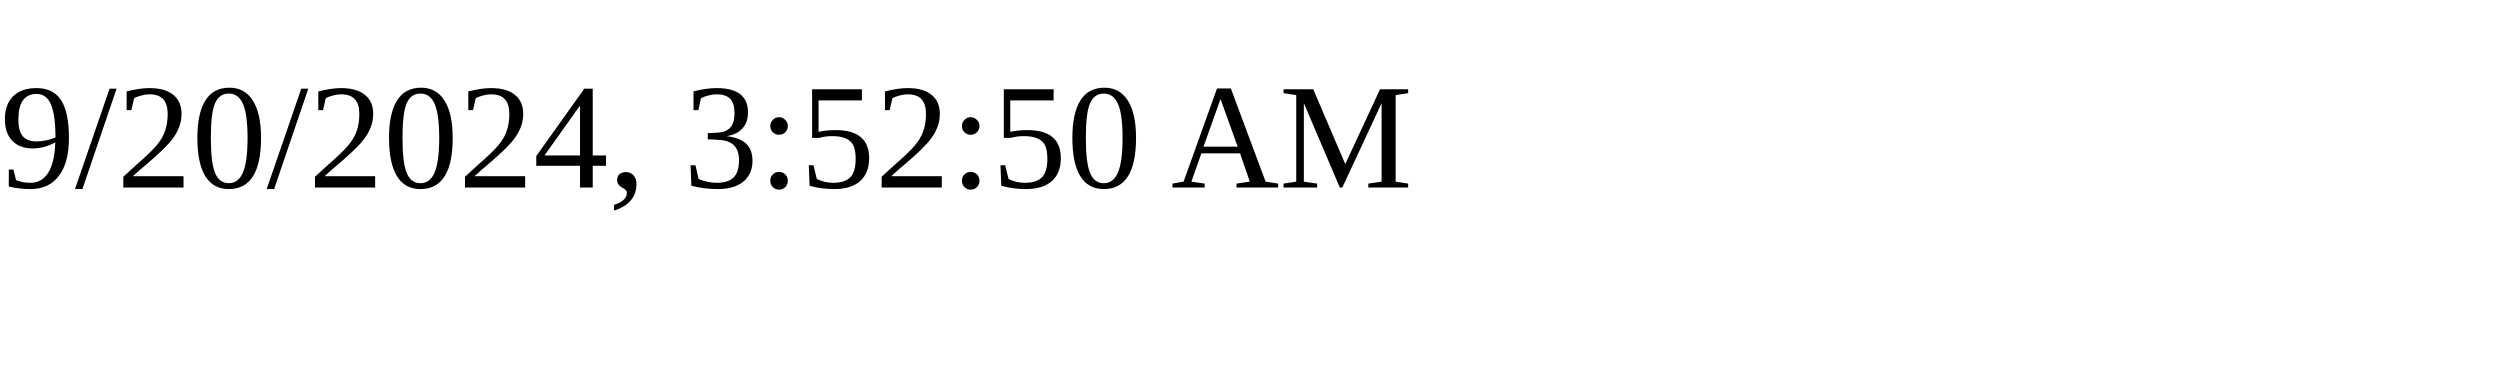
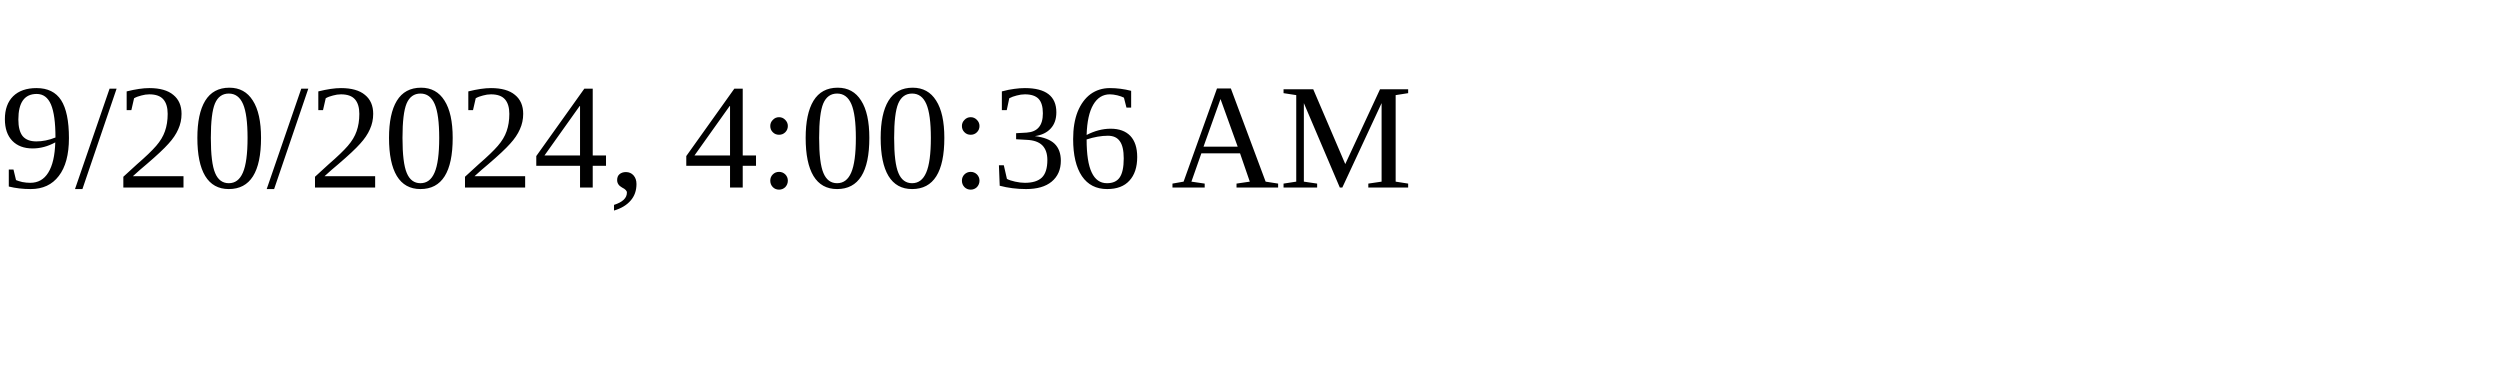
<svg xmlns="http://www.w3.org/2000/svg" height="30" width="200">
-   <text x="0" y="15">9/20/2024, 3:52:50 AM</text>
+   <text x="0" y="15">9/20/2024, 4:00:36 AM</text>
</svg>
